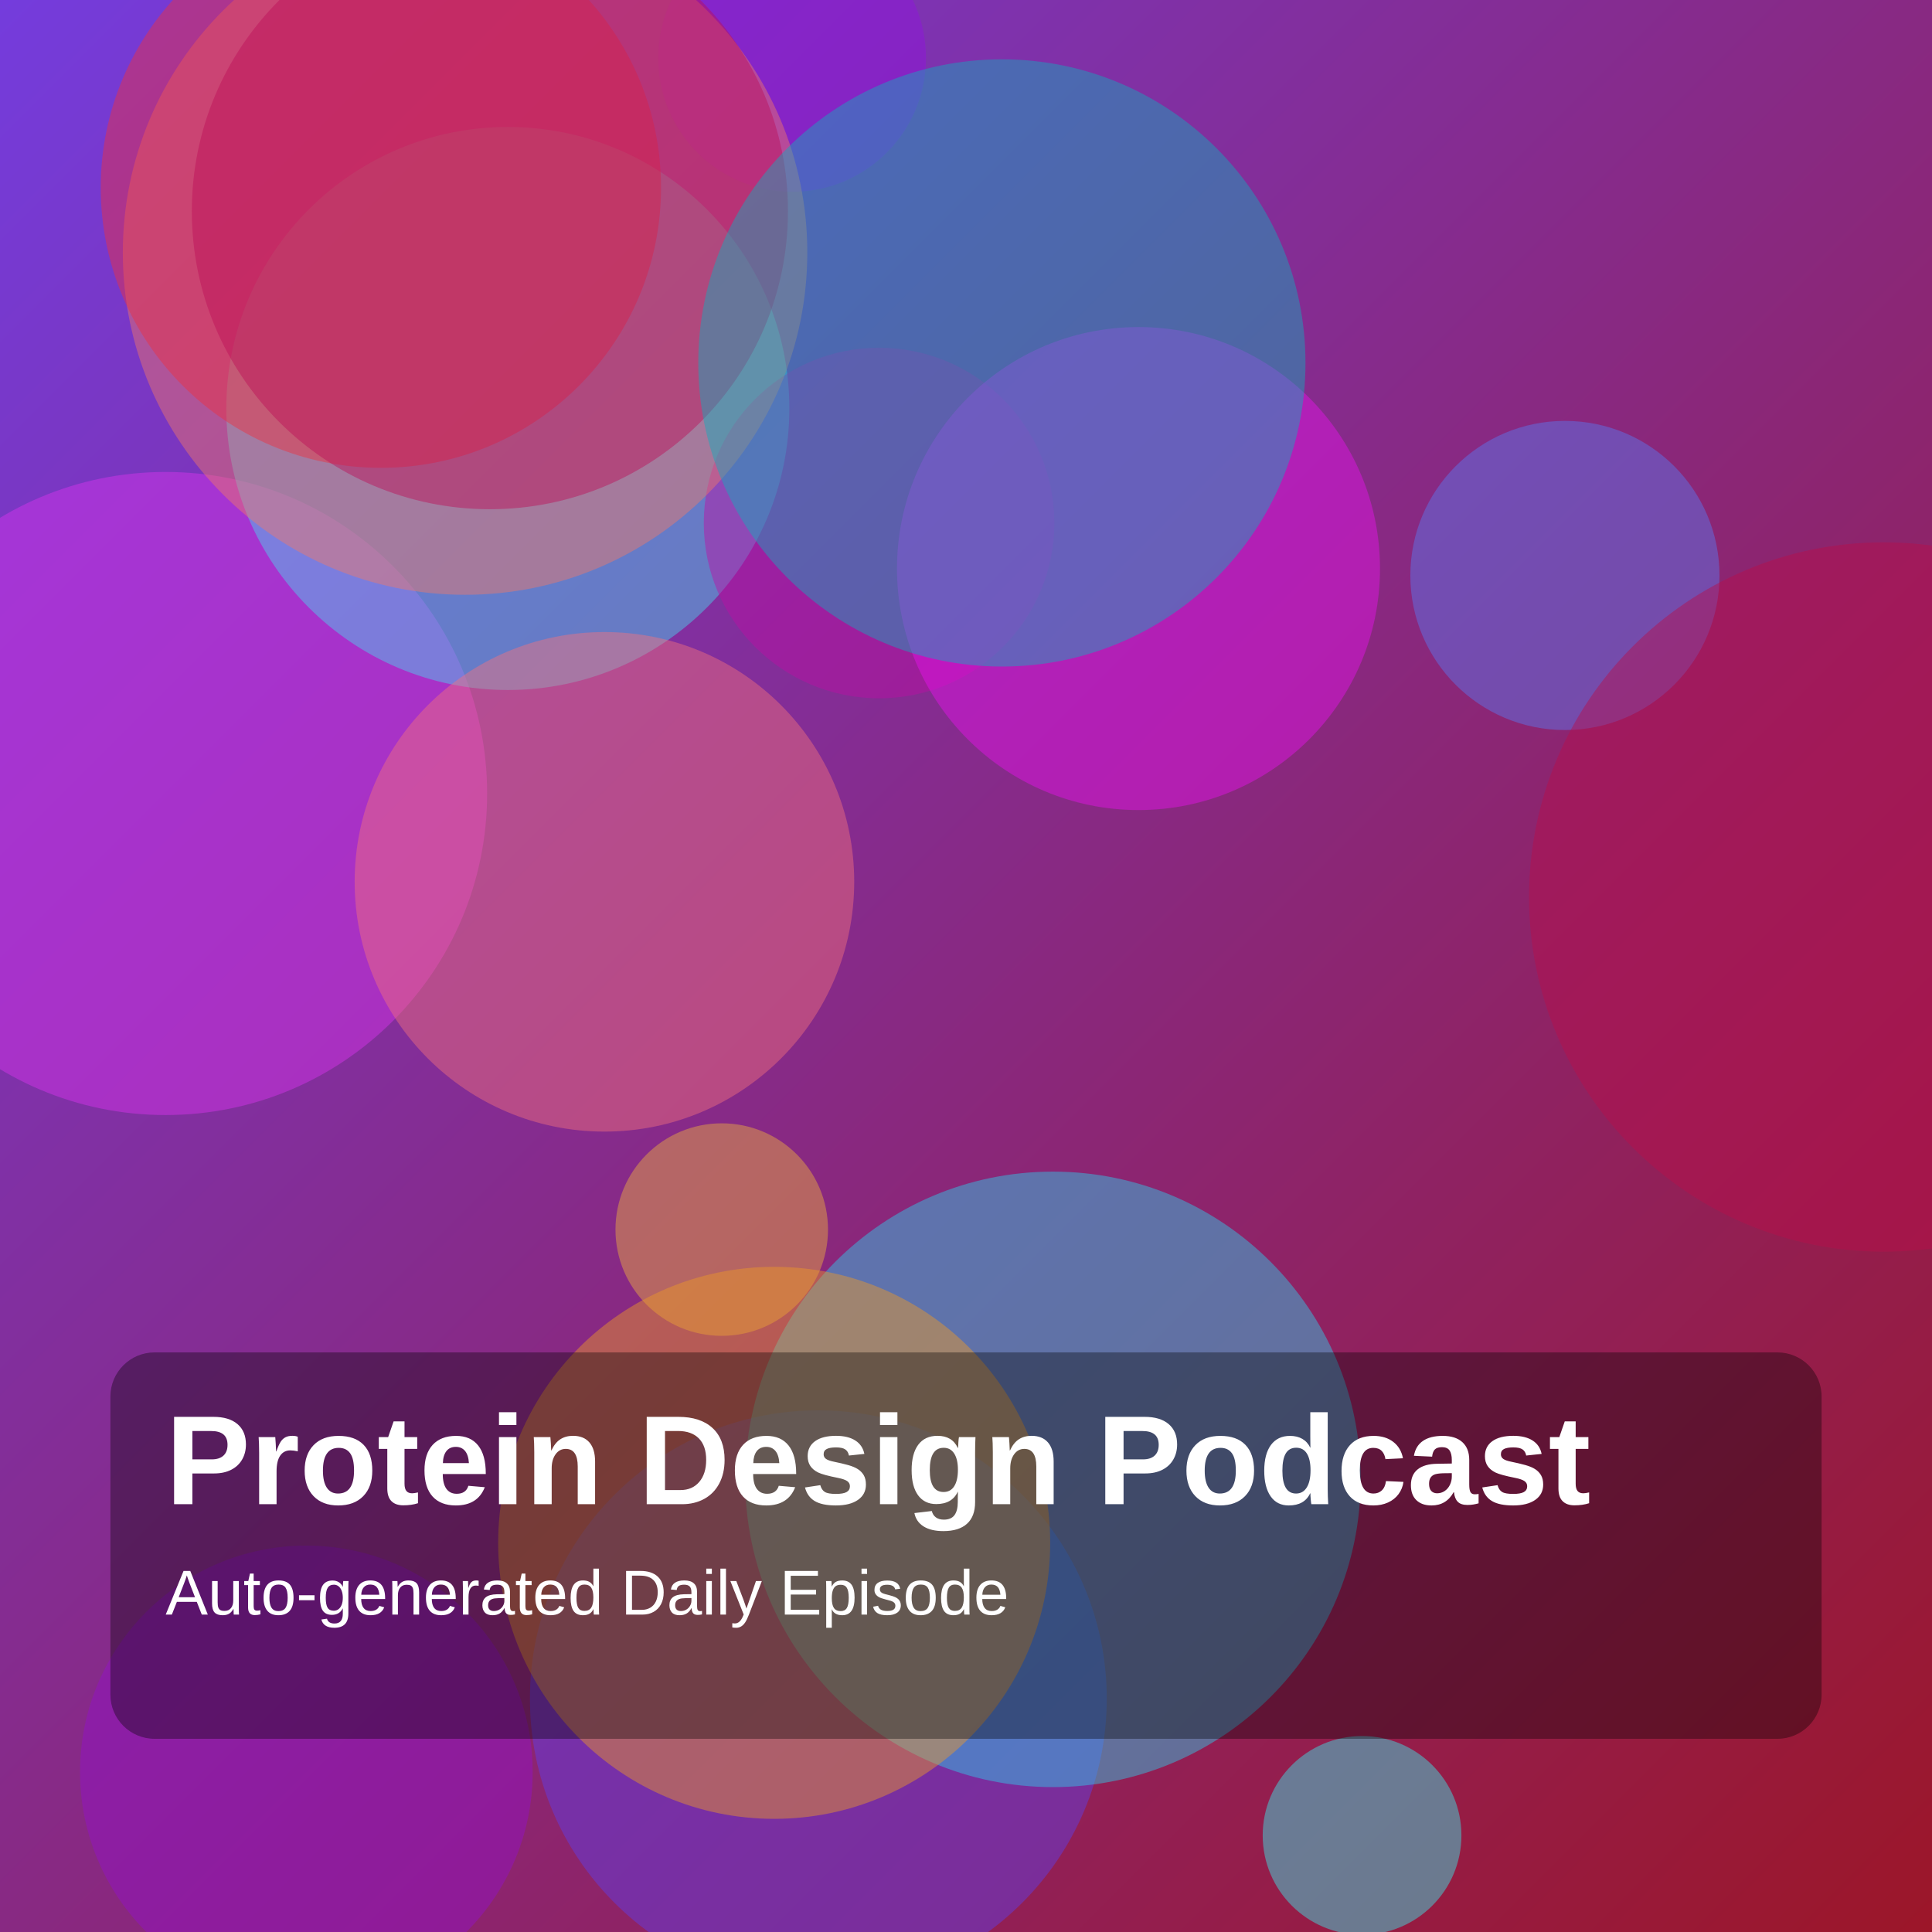
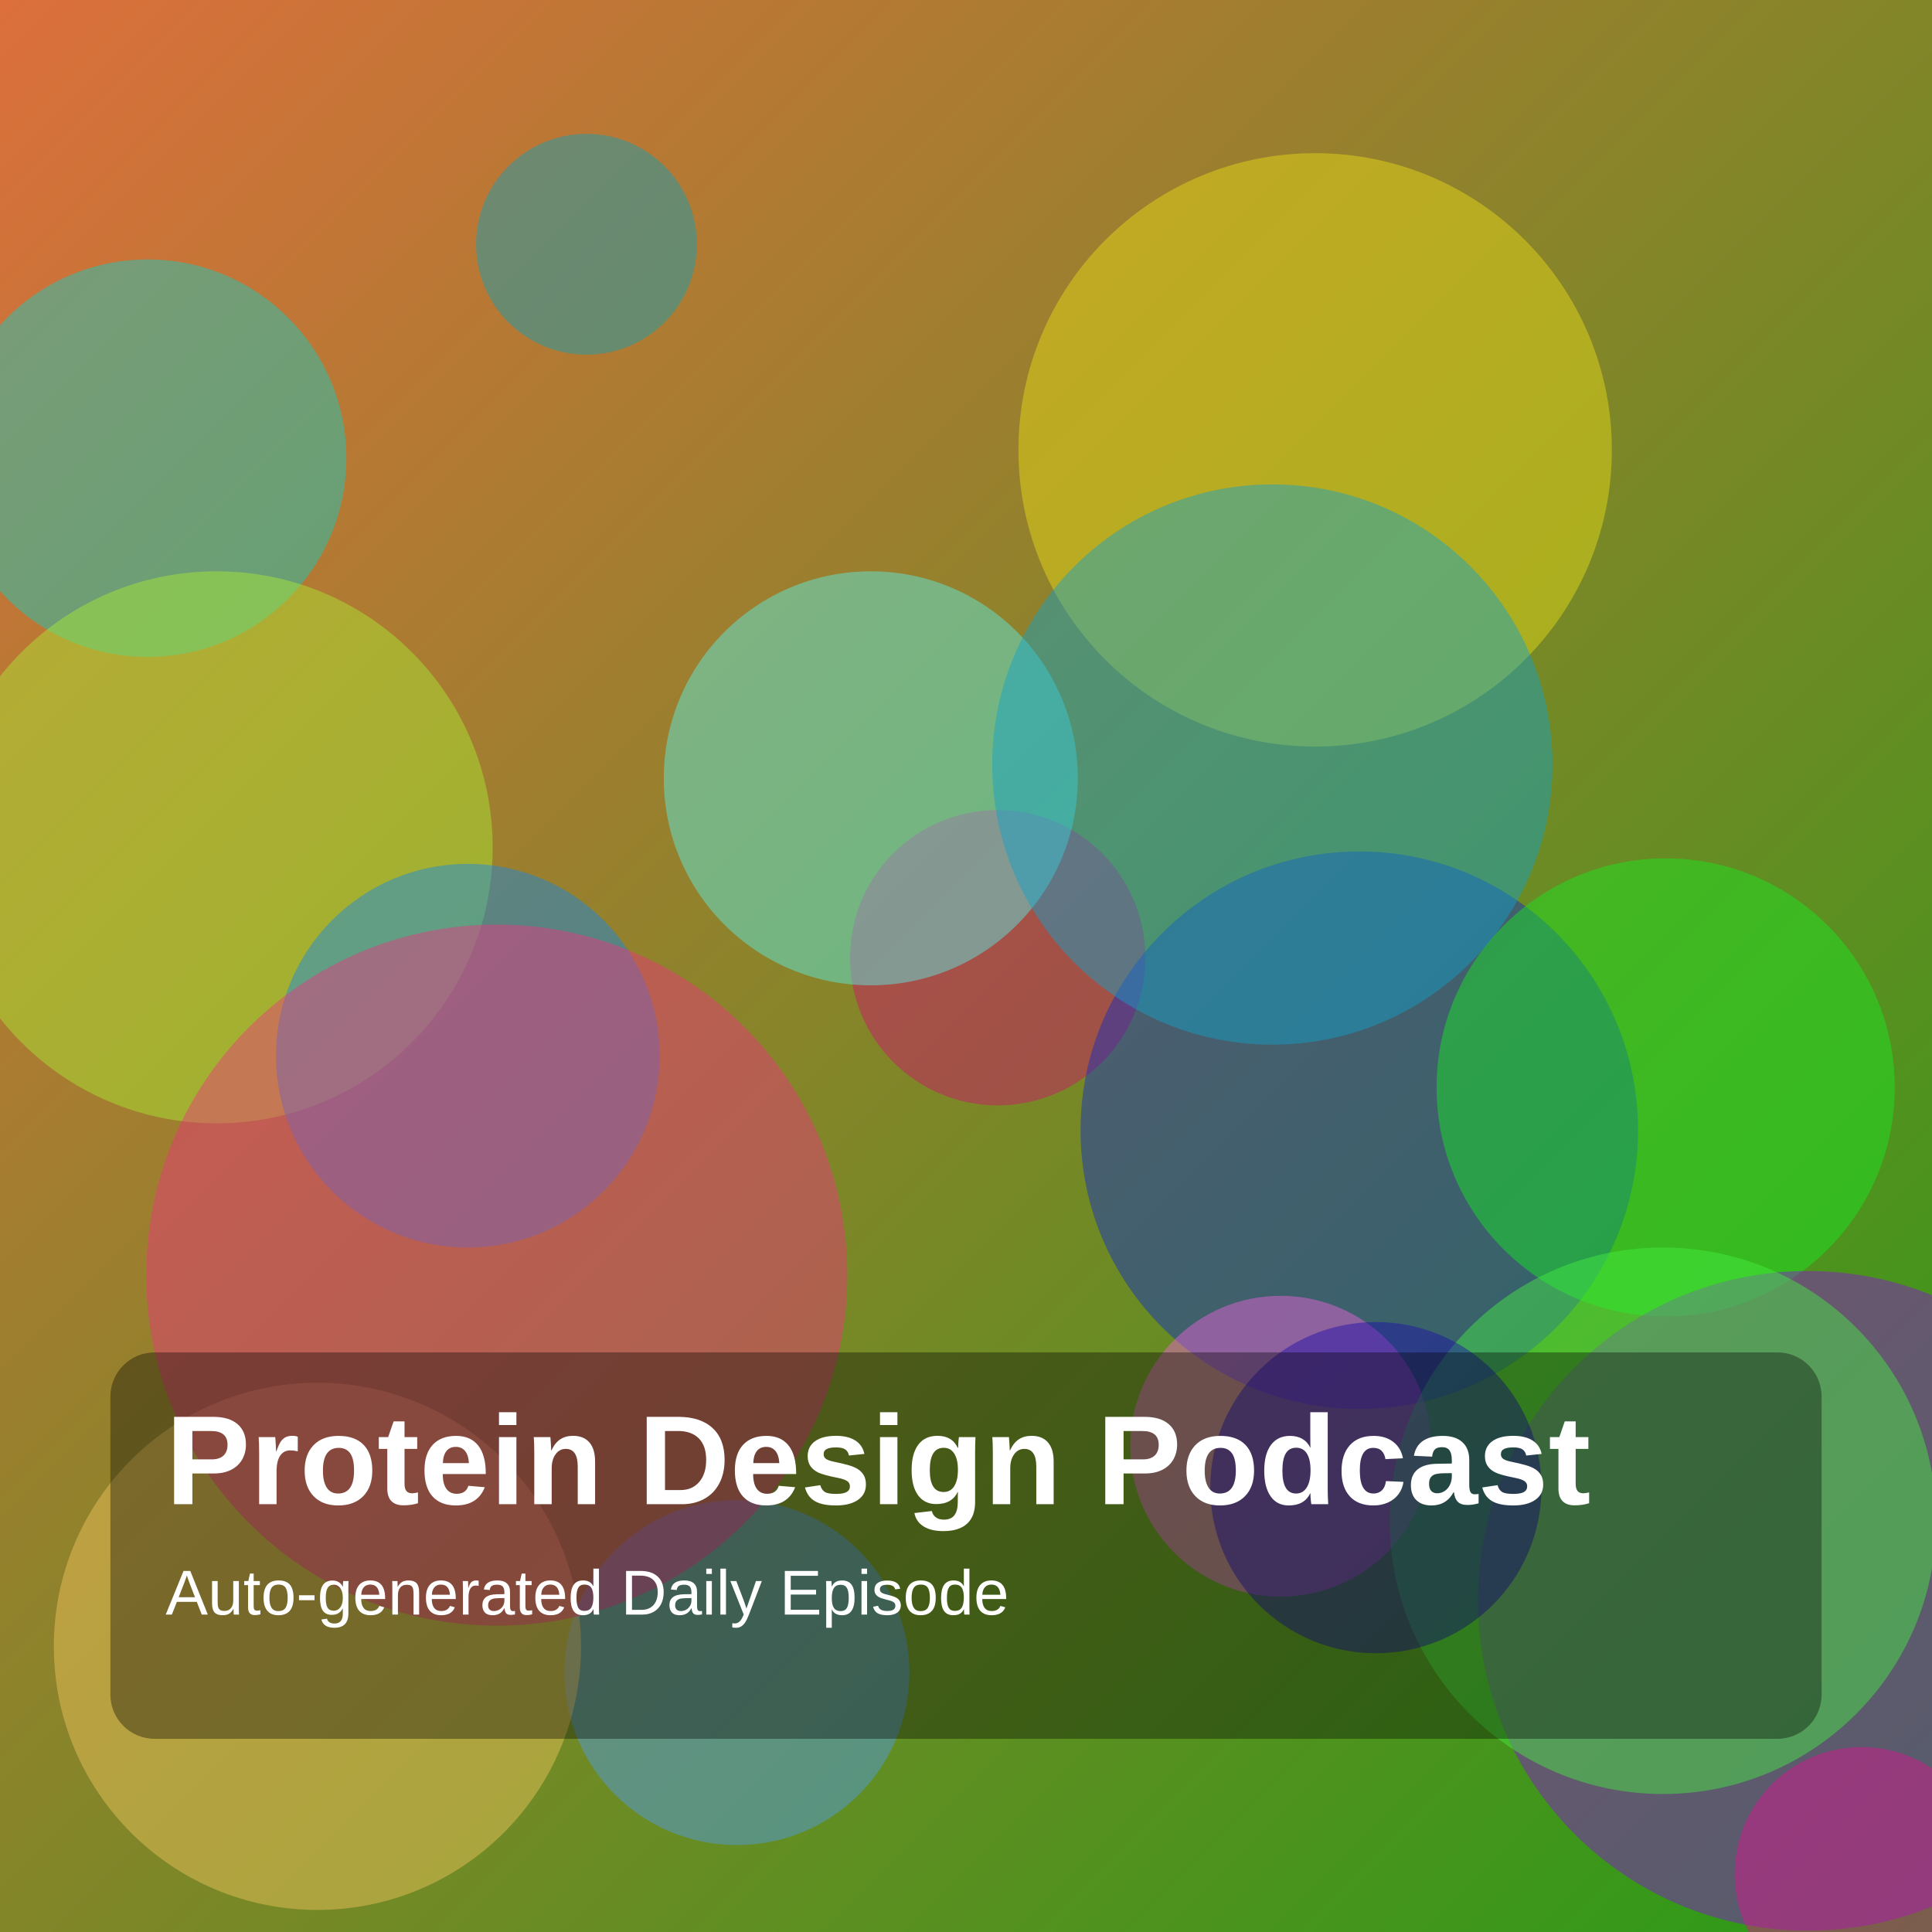
<svg xmlns="http://www.w3.org/2000/svg" width="1400" height="1400" viewBox="0 0 1400 1400">
  <defs>
    <linearGradient id="g" x1="0" y1="0" x2="1" y2="1">
-       <stop offset="0%" stop-color="hsl(261,70%,55%)" />
-       <stop offset="100%" stop-color="hsl(352,75%,35%)" />
+       <stop offset="0%" stop-color="hsl(19,70%,55%)" />
+       <stop offset="100%" stop-color="hsl(112,75%,35%)" />
    </linearGradient>
  </defs>
  <rect width="100%" height="100%" fill="url(#g)" />
-   <circle cx="523" cy="891" r="77" fill="hsla(39,85%,59%,0.45)" />
-   <circle cx="593" cy="1231" r="209" fill="hsla(251,85%,59%,0.45)" />
-   <circle cx="987" cy="1330" r="72" fill="hsla(180,85%,58%,0.45)" />
-   <circle cx="120" cy="575" r="233" fill="hsla(293,85%,57%,0.45)" />
-   <circle cx="368" cy="296" r="204" fill="hsla(189,85%,61%,0.45)" />
-   <circle cx="637" cy="379" r="127" fill="hsla(308,85%,40%,0.45)" />
-   <circle cx="763" cy="1072" r="223" fill="hsla(189,85%,55%,0.45)" />
-   <circle cx="574" cy="42" r="97" fill="hsla(277,85%,47%,0.45)" />
-   <circle cx="337" cy="183" r="248" fill="hsla(7,85%,68%,0.45)" />
-   <circle cx="825" cy="412" r="175" fill="hsla(299,85%,50%,0.45)" />
-   <circle cx="276" cy="136" r="203" fill="hsla(355,85%,56%,0.45)" />
-   <circle cx="1134" cy="417" r="112" fill="hsla(227,85%,65%,0.45)" />
-   <circle cx="561" cy="1118" r="200" fill="hsla(35,85%,54%,0.45)" />
-   <circle cx="1365" cy="650" r="257" fill="hsla(339,85%,39%,0.45)" />
-   <circle cx="222" cy="1284" r="164" fill="hsla(282,85%,43%,0.45)" />
-   <circle cx="438" cy="639" r="181" fill="hsla(355,85%,70%,0.45)" />
-   <circle cx="355" cy="153" r="216" fill="hsla(335,85%,40%,0.45)" />
-   <circle cx="726" cy="263" r="220" fill="hsla(185,85%,40%,0.45)" />
+   <circle cx="723" cy="694" r="107" fill="hsla(331,85%,44%,0.45)" />
+   <circle cx="985" cy="819" r="202" fill="hsla(231,85%,42%,0.45)" />
+   <circle cx="534" cy="1212" r="125" fill="hsla(212,85%,63%,0.45)" />
+   <circle cx="1207" cy="788" r="166" fill="hsla(123,85%,51%,0.45)" />
+   <circle cx="425" cy="177" r="80" fill="hsla(188,85%,39%,0.45)" />
+   <circle cx="107" cy="332" r="144" fill="hsla(176,85%,44%,0.45)" />
+   <circle cx="230" cy="1193" r="191" fill="hsla(42,85%,66%,0.45)" />
+   <circle cx="928" cy="1048" r="109" fill="hsla(308,85%,67%,0.45)" />
+   <circle cx="631" cy="564" r="150" fill="hsla(177,85%,65%,0.45)" />
+   <circle cx="1310" cy="1160" r="239" fill="hsla(277,85%,45%,0.45)" />
+   <circle cx="953" cy="326" r="215" fill="hsla(56,85%,51%,0.45)" />
+   <circle cx="157" cy="614" r="200" fill="hsla(82,85%,57%,0.45)" />
+   <circle cx="1205" cy="1102" r="198" fill="hsla(119,85%,60%,0.45)" />
+   <circle cx="922" cy="554" r="203" fill="hsla(193,85%,43%,0.45)" />
+   <circle cx="997" cy="1078" r="120" fill="hsla(245,85%,36%,0.45)" />
+   <circle cx="1349" cy="1358" r="92" fill="hsla(323,85%,47%,0.45)" />
+   <circle cx="339" cy="765" r="139" fill="hsla(207,85%,49%,0.45)" />
+   <circle cx="360" cy="924" r="254" fill="hsla(336,85%,57%,0.45)" />
  <rect x="80" y="980" width="1240" height="280" rx="32" fill="rgba(0,0,0,0.35)" />
  <text x="120" y="1090" fill="white" font-size="92" font-family="Arial, Helvetica, sans-serif" font-weight="700">Protein Design Podcast</text>
  <text x="120" y="1170" fill="white" font-size="46" font-family="Arial, Helvetica, sans-serif">Auto-generated Daily Episode</text>
</svg>
